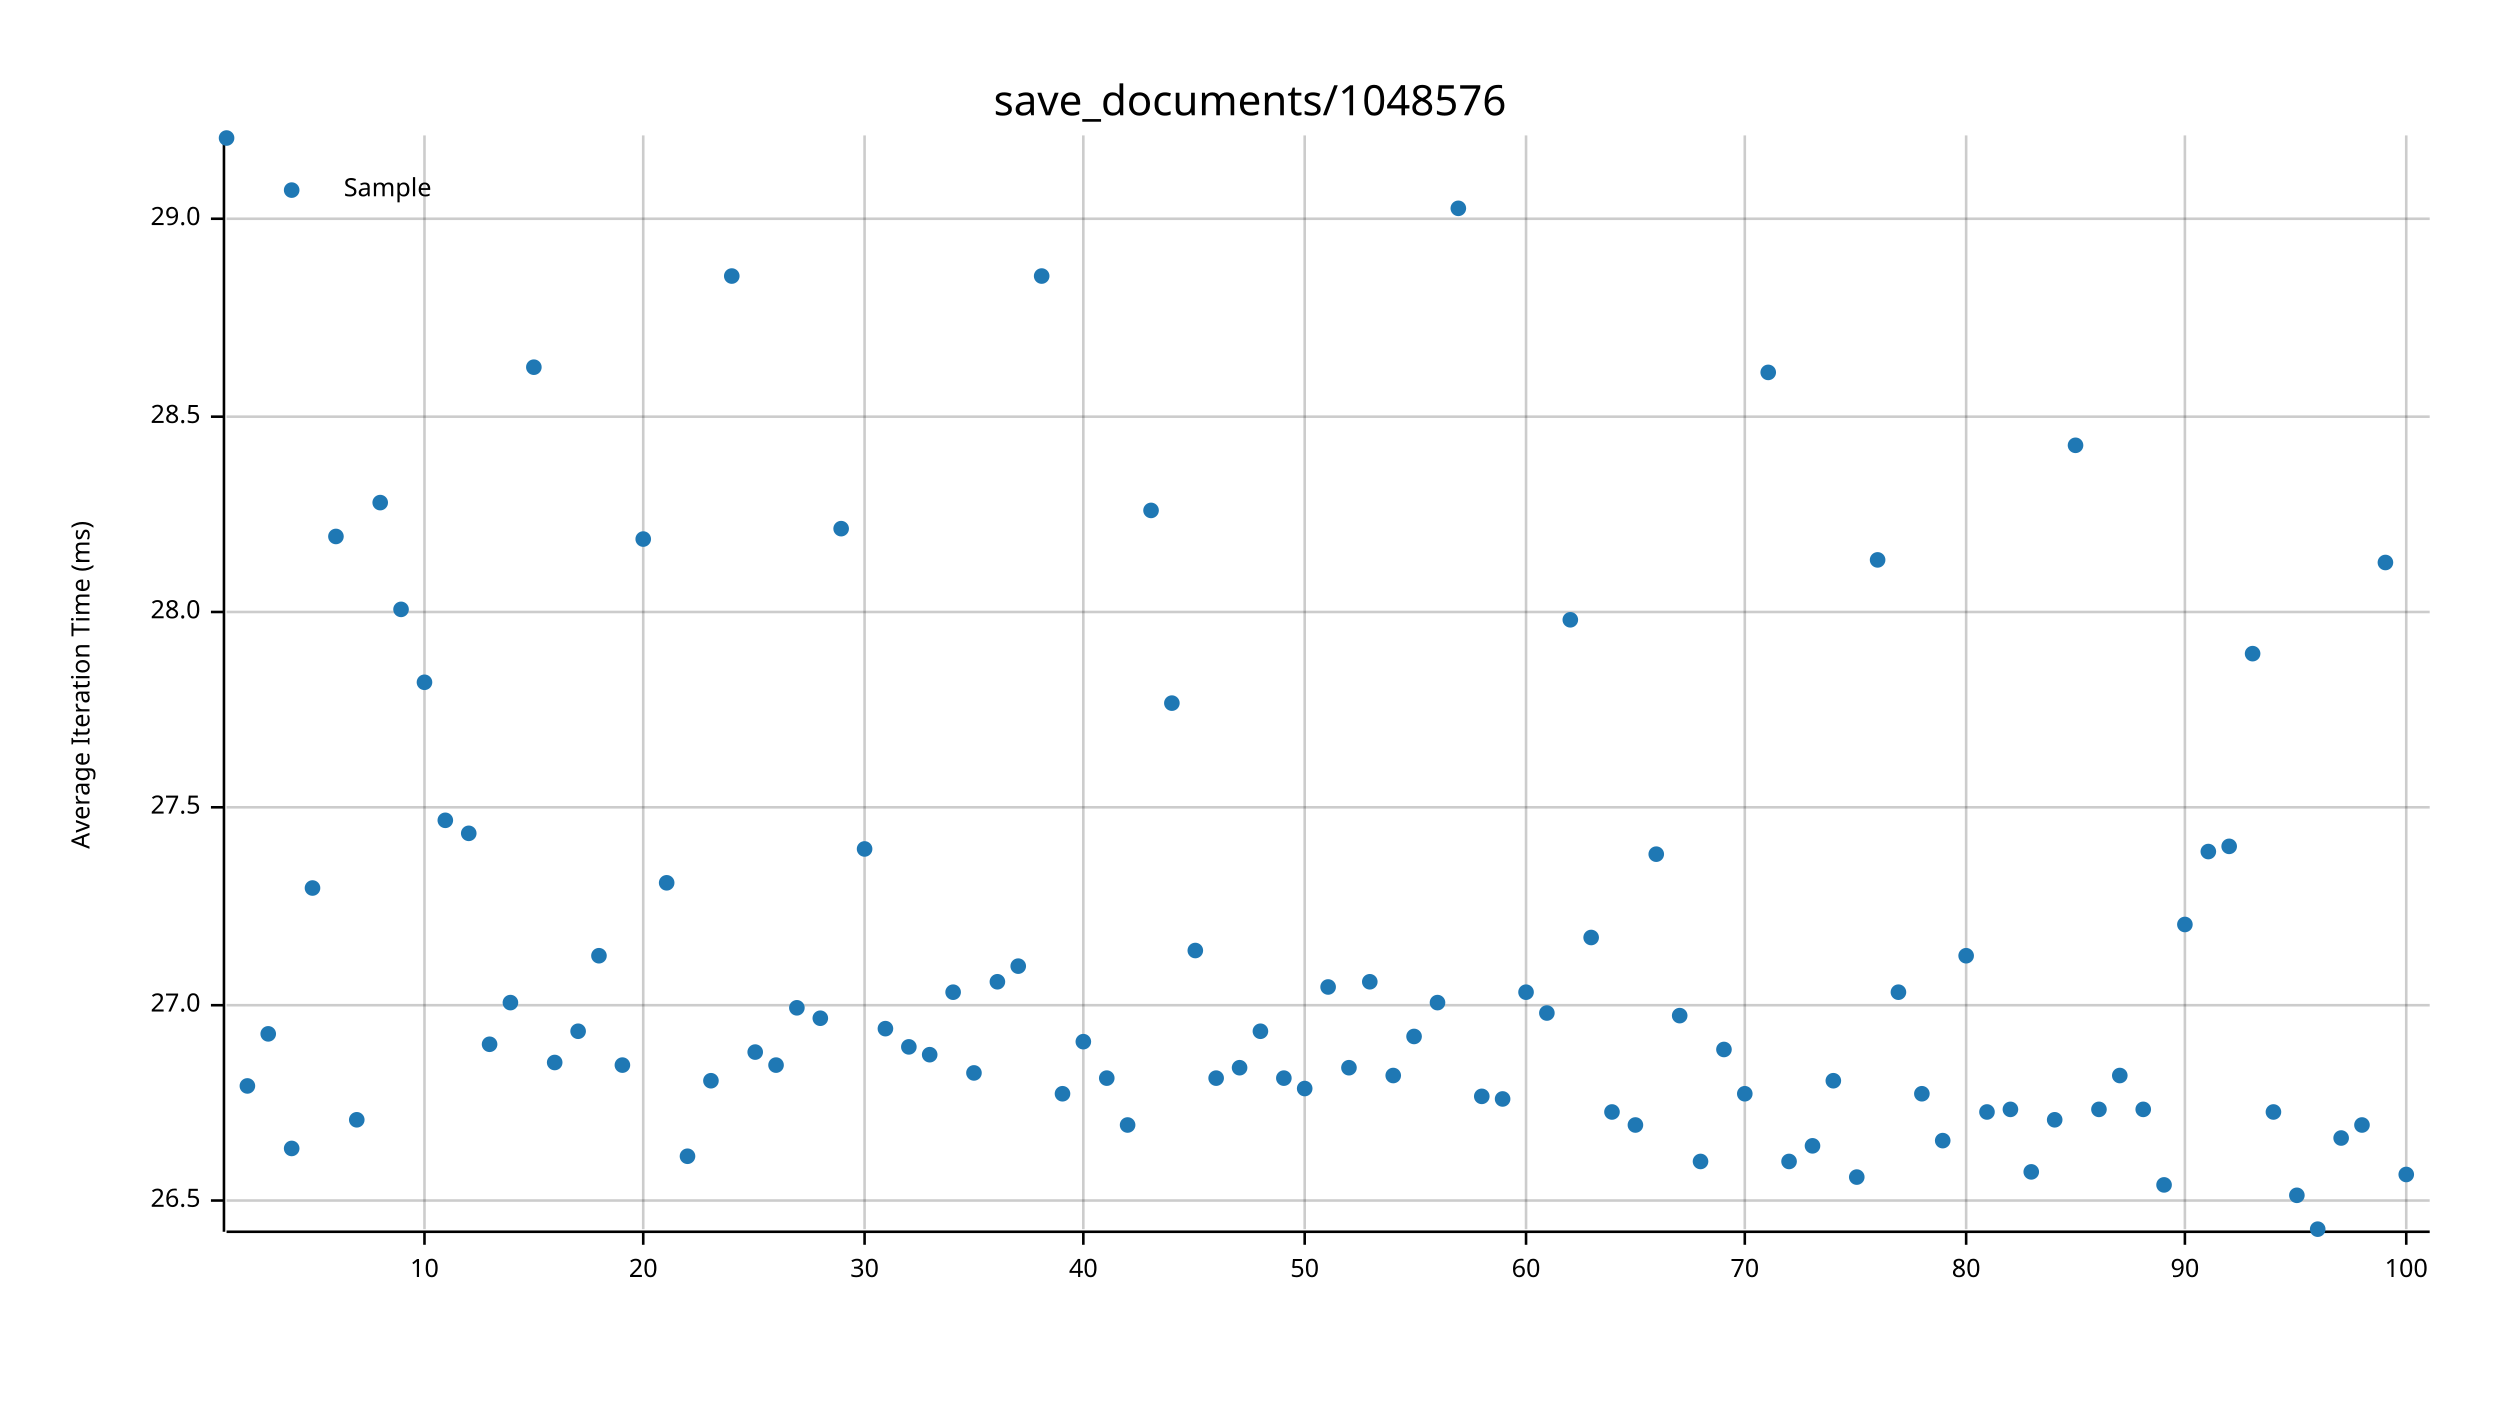
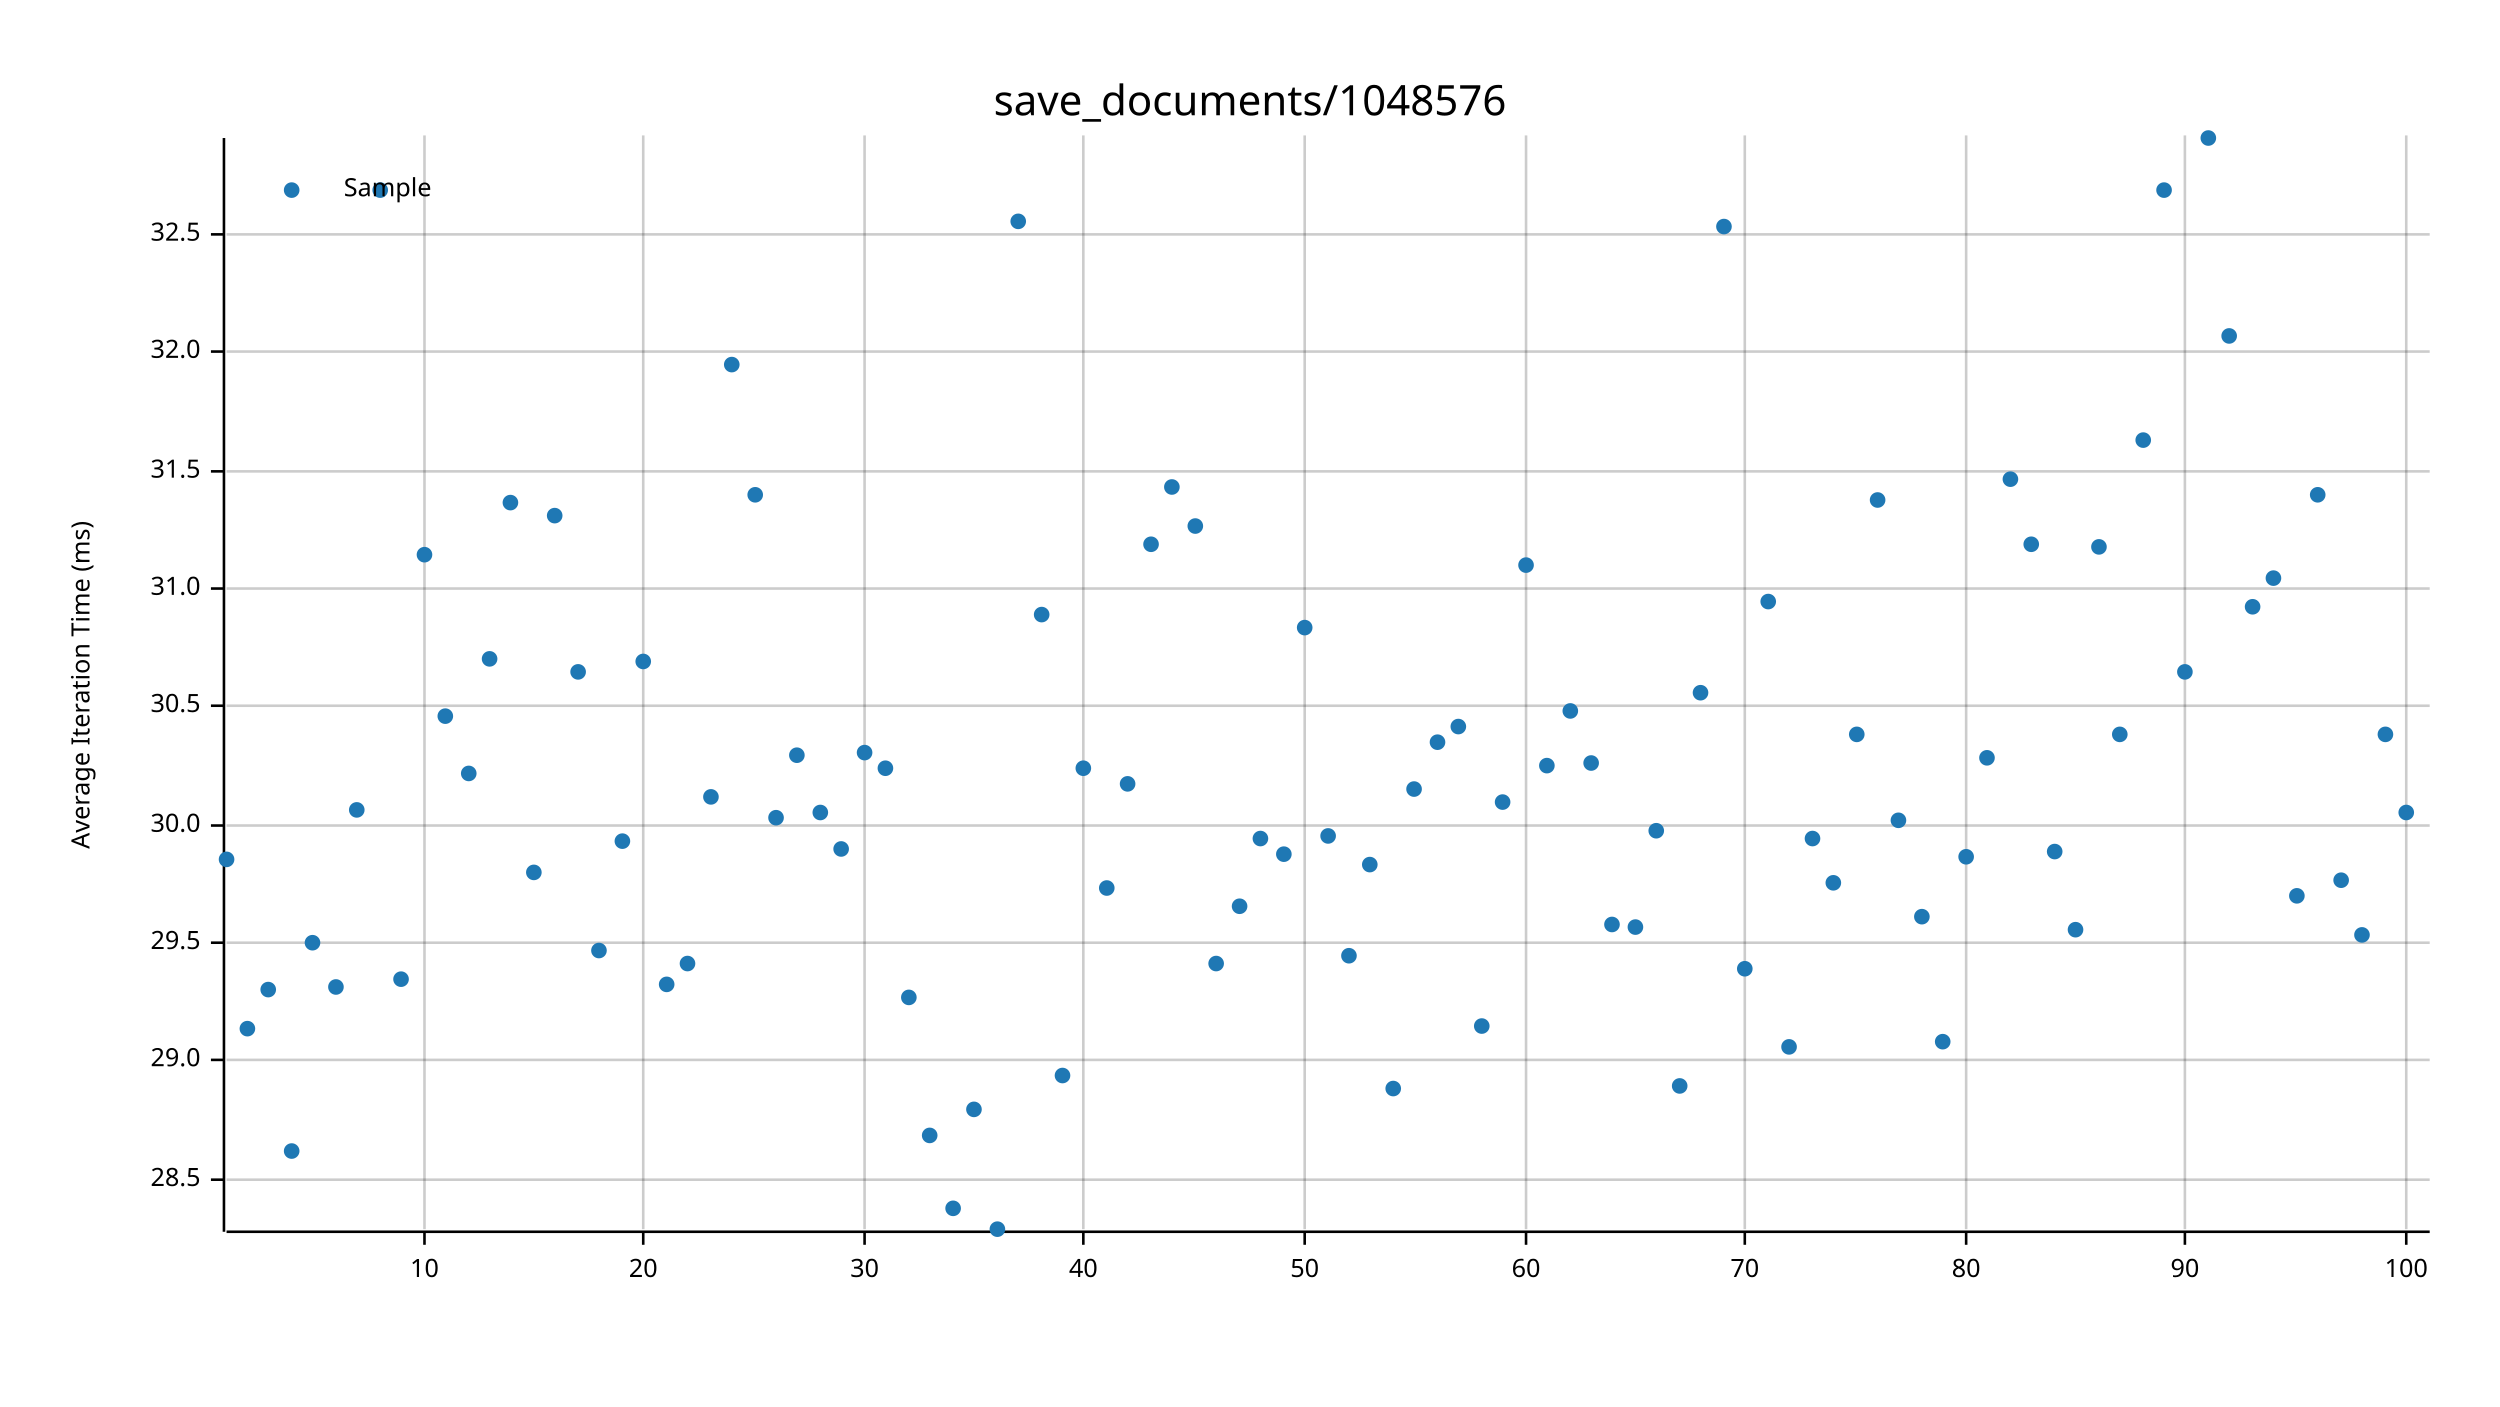
<svg xmlns="http://www.w3.org/2000/svg" width="960" height="540" viewBox="0 0 960 540">
  <text x="480" y="32" dy="0.76em" text-anchor="middle" font-family="sans-serif" font-size="16.129" opacity="1" fill="#000000">
save_documents/1048576
</text>
  <text x="27" y="263" dy="0.76em" text-anchor="middle" font-family="sans-serif" font-size="9.677" opacity="1" fill="#000000" transform="rotate(270, 27, 263)">
Average Iteration Time (ms)
</text>
  <line opacity="0.2" stroke="#000000" stroke-width="1" x1="163" y1="472" x2="163" y2="52" />
  <line opacity="0.2" stroke="#000000" stroke-width="1" x1="247" y1="472" x2="247" y2="52" />
  <line opacity="0.2" stroke="#000000" stroke-width="1" x1="332" y1="472" x2="332" y2="52" />
  <line opacity="0.2" stroke="#000000" stroke-width="1" x1="416" y1="472" x2="416" y2="52" />
  <line opacity="0.2" stroke="#000000" stroke-width="1" x1="501" y1="472" x2="501" y2="52" />
  <line opacity="0.2" stroke="#000000" stroke-width="1" x1="586" y1="472" x2="586" y2="52" />
  <line opacity="0.2" stroke="#000000" stroke-width="1" x1="670" y1="472" x2="670" y2="52" />
  <line opacity="0.2" stroke="#000000" stroke-width="1" x1="755" y1="472" x2="755" y2="52" />
  <line opacity="0.2" stroke="#000000" stroke-width="1" x1="839" y1="472" x2="839" y2="52" />
  <line opacity="0.2" stroke="#000000" stroke-width="1" x1="924" y1="472" x2="924" y2="52" />
-   <line opacity="0.2" stroke="#000000" stroke-width="1" x1="87" y1="461" x2="933" y2="461" />
-   <line opacity="0.2" stroke="#000000" stroke-width="1" x1="87" y1="386" x2="933" y2="386" />
-   <line opacity="0.2" stroke="#000000" stroke-width="1" x1="87" y1="310" x2="933" y2="310" />
-   <line opacity="0.2" stroke="#000000" stroke-width="1" x1="87" y1="235" x2="933" y2="235" />
-   <line opacity="0.2" stroke="#000000" stroke-width="1" x1="87" y1="160" x2="933" y2="160" />
-   <line opacity="0.2" stroke="#000000" stroke-width="1" x1="87" y1="84" x2="933" y2="84" />
+   <line opacity="0.2" stroke="#000000" stroke-width="1" x1="87" y1="453" x2="933" y2="453" />
+   <line opacity="0.2" stroke="#000000" stroke-width="1" x1="87" y1="407" x2="933" y2="407" />
+   <line opacity="0.2" stroke="#000000" stroke-width="1" x1="87" y1="362" x2="933" y2="362" />
+   <line opacity="0.2" stroke="#000000" stroke-width="1" x1="87" y1="317" x2="933" y2="317" />
+   <line opacity="0.2" stroke="#000000" stroke-width="1" x1="87" y1="271" x2="933" y2="271" />
+   <line opacity="0.2" stroke="#000000" stroke-width="1" x1="87" y1="226" x2="933" y2="226" />
+   <line opacity="0.2" stroke="#000000" stroke-width="1" x1="87" y1="181" x2="933" y2="181" />
+   <line opacity="0.2" stroke="#000000" stroke-width="1" x1="87" y1="135" x2="933" y2="135" />
+   <line opacity="0.2" stroke="#000000" stroke-width="1" x1="87" y1="90" x2="933" y2="90" />
  <polyline fill="none" opacity="1" stroke="#000000" stroke-width="1" points="86,53 86,473 " />
-   <text x="77" y="461" dy="0.5ex" text-anchor="end" font-family="sans-serif" font-size="9.677" opacity="1" fill="#000000">
- 26.5
- </text>
-   <polyline fill="none" opacity="1" stroke="#000000" stroke-width="1" points="81,461 86,461 " />
-   <text x="77" y="386" dy="0.5ex" text-anchor="end" font-family="sans-serif" font-size="9.677" opacity="1" fill="#000000">
- 27.0
- </text>
-   <polyline fill="none" opacity="1" stroke="#000000" stroke-width="1" points="81,386 86,386 " />
-   <text x="77" y="310" dy="0.5ex" text-anchor="end" font-family="sans-serif" font-size="9.677" opacity="1" fill="#000000">
- 27.5
- </text>
-   <polyline fill="none" opacity="1" stroke="#000000" stroke-width="1" points="81,310 86,310 " />
-   <text x="77" y="235" dy="0.5ex" text-anchor="end" font-family="sans-serif" font-size="9.677" opacity="1" fill="#000000">
- 28.0
- </text>
-   <polyline fill="none" opacity="1" stroke="#000000" stroke-width="1" points="81,235 86,235 " />
-   <text x="77" y="160" dy="0.5ex" text-anchor="end" font-family="sans-serif" font-size="9.677" opacity="1" fill="#000000">
+   <text x="77" y="453" dy="0.5ex" text-anchor="end" font-family="sans-serif" font-size="9.677" opacity="1" fill="#000000">
28.5
</text>
-   <polyline fill="none" opacity="1" stroke="#000000" stroke-width="1" points="81,160 86,160 " />
-   <text x="77" y="84" dy="0.5ex" text-anchor="end" font-family="sans-serif" font-size="9.677" opacity="1" fill="#000000">
+   <polyline fill="none" opacity="1" stroke="#000000" stroke-width="1" points="81,453 86,453 " />
+   <text x="77" y="407" dy="0.5ex" text-anchor="end" font-family="sans-serif" font-size="9.677" opacity="1" fill="#000000">
29.0
</text>
-   <polyline fill="none" opacity="1" stroke="#000000" stroke-width="1" points="81,84 86,84 " />
+   <polyline fill="none" opacity="1" stroke="#000000" stroke-width="1" points="81,407 86,407 " />
+   <text x="77" y="362" dy="0.5ex" text-anchor="end" font-family="sans-serif" font-size="9.677" opacity="1" fill="#000000">
+ 29.5
+ </text>
+   <polyline fill="none" opacity="1" stroke="#000000" stroke-width="1" points="81,362 86,362 " />
+   <text x="77" y="317" dy="0.5ex" text-anchor="end" font-family="sans-serif" font-size="9.677" opacity="1" fill="#000000">
+ 30.0
+ </text>
+   <polyline fill="none" opacity="1" stroke="#000000" stroke-width="1" points="81,317 86,317 " />
+   <text x="77" y="271" dy="0.5ex" text-anchor="end" font-family="sans-serif" font-size="9.677" opacity="1" fill="#000000">
+ 30.5
+ </text>
+   <polyline fill="none" opacity="1" stroke="#000000" stroke-width="1" points="81,271 86,271 " />
+   <text x="77" y="226" dy="0.5ex" text-anchor="end" font-family="sans-serif" font-size="9.677" opacity="1" fill="#000000">
+ 31.0
+ </text>
+   <polyline fill="none" opacity="1" stroke="#000000" stroke-width="1" points="81,226 86,226 " />
+   <text x="77" y="181" dy="0.5ex" text-anchor="end" font-family="sans-serif" font-size="9.677" opacity="1" fill="#000000">
+ 31.5
+ </text>
+   <polyline fill="none" opacity="1" stroke="#000000" stroke-width="1" points="81,181 86,181 " />
+   <text x="77" y="135" dy="0.5ex" text-anchor="end" font-family="sans-serif" font-size="9.677" opacity="1" fill="#000000">
+ 32.0
+ </text>
+   <polyline fill="none" opacity="1" stroke="#000000" stroke-width="1" points="81,135 86,135 " />
+   <text x="77" y="90" dy="0.5ex" text-anchor="end" font-family="sans-serif" font-size="9.677" opacity="1" fill="#000000">
+ 32.5
+ </text>
+   <polyline fill="none" opacity="1" stroke="#000000" stroke-width="1" points="81,90 86,90 " />
  <polyline fill="none" opacity="1" stroke="#000000" stroke-width="1" points="87,473 933,473 " />
  <text x="163" y="483" dy="0.76em" text-anchor="middle" font-family="sans-serif" font-size="9.677" opacity="1" fill="#000000">
10
</text>
  <polyline fill="none" opacity="1" stroke="#000000" stroke-width="1" points="163,473 163,478 " />
  <text x="247" y="483" dy="0.76em" text-anchor="middle" font-family="sans-serif" font-size="9.677" opacity="1" fill="#000000">
20
</text>
  <polyline fill="none" opacity="1" stroke="#000000" stroke-width="1" points="247,473 247,478 " />
  <text x="332" y="483" dy="0.76em" text-anchor="middle" font-family="sans-serif" font-size="9.677" opacity="1" fill="#000000">
30
</text>
  <polyline fill="none" opacity="1" stroke="#000000" stroke-width="1" points="332,473 332,478 " />
  <text x="416" y="483" dy="0.76em" text-anchor="middle" font-family="sans-serif" font-size="9.677" opacity="1" fill="#000000">
40
</text>
  <polyline fill="none" opacity="1" stroke="#000000" stroke-width="1" points="416,473 416,478 " />
  <text x="501" y="483" dy="0.76em" text-anchor="middle" font-family="sans-serif" font-size="9.677" opacity="1" fill="#000000">
50
</text>
  <polyline fill="none" opacity="1" stroke="#000000" stroke-width="1" points="501,473 501,478 " />
  <text x="586" y="483" dy="0.76em" text-anchor="middle" font-family="sans-serif" font-size="9.677" opacity="1" fill="#000000">
60
</text>
  <polyline fill="none" opacity="1" stroke="#000000" stroke-width="1" points="586,473 586,478 " />
  <text x="670" y="483" dy="0.76em" text-anchor="middle" font-family="sans-serif" font-size="9.677" opacity="1" fill="#000000">
70
</text>
  <polyline fill="none" opacity="1" stroke="#000000" stroke-width="1" points="670,473 670,478 " />
  <text x="755" y="483" dy="0.76em" text-anchor="middle" font-family="sans-serif" font-size="9.677" opacity="1" fill="#000000">
80
</text>
  <polyline fill="none" opacity="1" stroke="#000000" stroke-width="1" points="755,473 755,478 " />
  <text x="839" y="483" dy="0.76em" text-anchor="middle" font-family="sans-serif" font-size="9.677" opacity="1" fill="#000000">
90
</text>
  <polyline fill="none" opacity="1" stroke="#000000" stroke-width="1" points="839,473 839,478 " />
  <text x="924" y="483" dy="0.76em" text-anchor="middle" font-family="sans-serif" font-size="9.677" opacity="1" fill="#000000">
100
</text>
  <polyline fill="none" opacity="1" stroke="#000000" stroke-width="1" points="924,473 924,478 " />
-   <circle cx="87" cy="53" r="3" opacity="1" fill="#1F78B4" stroke="none" stroke-width="1" />
-   <circle cx="95" cy="417" r="3" opacity="1" fill="#1F78B4" stroke="none" stroke-width="1" />
-   <circle cx="103" cy="397" r="3" opacity="1" fill="#1F78B4" stroke="none" stroke-width="1" />
-   <circle cx="112" cy="441" r="3" opacity="1" fill="#1F78B4" stroke="none" stroke-width="1" />
-   <circle cx="120" cy="341" r="3" opacity="1" fill="#1F78B4" stroke="none" stroke-width="1" />
-   <circle cx="129" cy="206" r="3" opacity="1" fill="#1F78B4" stroke="none" stroke-width="1" />
-   <circle cx="137" cy="430" r="3" opacity="1" fill="#1F78B4" stroke="none" stroke-width="1" />
-   <circle cx="146" cy="193" r="3" opacity="1" fill="#1F78B4" stroke="none" stroke-width="1" />
-   <circle cx="154" cy="234" r="3" opacity="1" fill="#1F78B4" stroke="none" stroke-width="1" />
-   <circle cx="163" cy="262" r="3" opacity="1" fill="#1F78B4" stroke="none" stroke-width="1" />
-   <circle cx="171" cy="315" r="3" opacity="1" fill="#1F78B4" stroke="none" stroke-width="1" />
-   <circle cx="180" cy="320" r="3" opacity="1" fill="#1F78B4" stroke="none" stroke-width="1" />
-   <circle cx="188" cy="401" r="3" opacity="1" fill="#1F78B4" stroke="none" stroke-width="1" />
-   <circle cx="196" cy="385" r="3" opacity="1" fill="#1F78B4" stroke="none" stroke-width="1" />
-   <circle cx="205" cy="141" r="3" opacity="1" fill="#1F78B4" stroke="none" stroke-width="1" />
-   <circle cx="213" cy="408" r="3" opacity="1" fill="#1F78B4" stroke="none" stroke-width="1" />
-   <circle cx="222" cy="396" r="3" opacity="1" fill="#1F78B4" stroke="none" stroke-width="1" />
-   <circle cx="230" cy="367" r="3" opacity="1" fill="#1F78B4" stroke="none" stroke-width="1" />
-   <circle cx="239" cy="409" r="3" opacity="1" fill="#1F78B4" stroke="none" stroke-width="1" />
-   <circle cx="247" cy="207" r="3" opacity="1" fill="#1F78B4" stroke="none" stroke-width="1" />
-   <circle cx="256" cy="339" r="3" opacity="1" fill="#1F78B4" stroke="none" stroke-width="1" />
-   <circle cx="264" cy="444" r="3" opacity="1" fill="#1F78B4" stroke="none" stroke-width="1" />
-   <circle cx="273" cy="415" r="3" opacity="1" fill="#1F78B4" stroke="none" stroke-width="1" />
-   <circle cx="281" cy="106" r="3" opacity="1" fill="#1F78B4" stroke="none" stroke-width="1" />
-   <circle cx="290" cy="404" r="3" opacity="1" fill="#1F78B4" stroke="none" stroke-width="1" />
-   <circle cx="298" cy="409" r="3" opacity="1" fill="#1F78B4" stroke="none" stroke-width="1" />
-   <circle cx="306" cy="387" r="3" opacity="1" fill="#1F78B4" stroke="none" stroke-width="1" />
-   <circle cx="315" cy="391" r="3" opacity="1" fill="#1F78B4" stroke="none" stroke-width="1" />
-   <circle cx="323" cy="203" r="3" opacity="1" fill="#1F78B4" stroke="none" stroke-width="1" />
-   <circle cx="332" cy="326" r="3" opacity="1" fill="#1F78B4" stroke="none" stroke-width="1" />
-   <circle cx="340" cy="395" r="3" opacity="1" fill="#1F78B4" stroke="none" stroke-width="1" />
-   <circle cx="349" cy="402" r="3" opacity="1" fill="#1F78B4" stroke="none" stroke-width="1" />
-   <circle cx="357" cy="405" r="3" opacity="1" fill="#1F78B4" stroke="none" stroke-width="1" />
-   <circle cx="366" cy="381" r="3" opacity="1" fill="#1F78B4" stroke="none" stroke-width="1" />
-   <circle cx="374" cy="412" r="3" opacity="1" fill="#1F78B4" stroke="none" stroke-width="1" />
-   <circle cx="383" cy="377" r="3" opacity="1" fill="#1F78B4" stroke="none" stroke-width="1" />
-   <circle cx="391" cy="371" r="3" opacity="1" fill="#1F78B4" stroke="none" stroke-width="1" />
-   <circle cx="400" cy="106" r="3" opacity="1" fill="#1F78B4" stroke="none" stroke-width="1" />
-   <circle cx="408" cy="420" r="3" opacity="1" fill="#1F78B4" stroke="none" stroke-width="1" />
-   <circle cx="416" cy="400" r="3" opacity="1" fill="#1F78B4" stroke="none" stroke-width="1" />
-   <circle cx="425" cy="414" r="3" opacity="1" fill="#1F78B4" stroke="none" stroke-width="1" />
-   <circle cx="433" cy="432" r="3" opacity="1" fill="#1F78B4" stroke="none" stroke-width="1" />
-   <circle cx="442" cy="196" r="3" opacity="1" fill="#1F78B4" stroke="none" stroke-width="1" />
-   <circle cx="450" cy="270" r="3" opacity="1" fill="#1F78B4" stroke="none" stroke-width="1" />
-   <circle cx="459" cy="365" r="3" opacity="1" fill="#1F78B4" stroke="none" stroke-width="1" />
-   <circle cx="467" cy="414" r="3" opacity="1" fill="#1F78B4" stroke="none" stroke-width="1" />
-   <circle cx="476" cy="410" r="3" opacity="1" fill="#1F78B4" stroke="none" stroke-width="1" />
-   <circle cx="484" cy="396" r="3" opacity="1" fill="#1F78B4" stroke="none" stroke-width="1" />
-   <circle cx="493" cy="414" r="3" opacity="1" fill="#1F78B4" stroke="none" stroke-width="1" />
-   <circle cx="501" cy="418" r="3" opacity="1" fill="#1F78B4" stroke="none" stroke-width="1" />
-   <circle cx="510" cy="379" r="3" opacity="1" fill="#1F78B4" stroke="none" stroke-width="1" />
-   <circle cx="518" cy="410" r="3" opacity="1" fill="#1F78B4" stroke="none" stroke-width="1" />
-   <circle cx="526" cy="377" r="3" opacity="1" fill="#1F78B4" stroke="none" stroke-width="1" />
-   <circle cx="535" cy="413" r="3" opacity="1" fill="#1F78B4" stroke="none" stroke-width="1" />
-   <circle cx="543" cy="398" r="3" opacity="1" fill="#1F78B4" stroke="none" stroke-width="1" />
-   <circle cx="552" cy="385" r="3" opacity="1" fill="#1F78B4" stroke="none" stroke-width="1" />
-   <circle cx="560" cy="80" r="3" opacity="1" fill="#1F78B4" stroke="none" stroke-width="1" />
-   <circle cx="569" cy="421" r="3" opacity="1" fill="#1F78B4" stroke="none" stroke-width="1" />
-   <circle cx="577" cy="422" r="3" opacity="1" fill="#1F78B4" stroke="none" stroke-width="1" />
-   <circle cx="586" cy="381" r="3" opacity="1" fill="#1F78B4" stroke="none" stroke-width="1" />
-   <circle cx="594" cy="389" r="3" opacity="1" fill="#1F78B4" stroke="none" stroke-width="1" />
-   <circle cx="603" cy="238" r="3" opacity="1" fill="#1F78B4" stroke="none" stroke-width="1" />
-   <circle cx="611" cy="360" r="3" opacity="1" fill="#1F78B4" stroke="none" stroke-width="1" />
-   <circle cx="619" cy="427" r="3" opacity="1" fill="#1F78B4" stroke="none" stroke-width="1" />
-   <circle cx="628" cy="432" r="3" opacity="1" fill="#1F78B4" stroke="none" stroke-width="1" />
-   <circle cx="636" cy="328" r="3" opacity="1" fill="#1F78B4" stroke="none" stroke-width="1" />
-   <circle cx="645" cy="390" r="3" opacity="1" fill="#1F78B4" stroke="none" stroke-width="1" />
-   <circle cx="653" cy="446" r="3" opacity="1" fill="#1F78B4" stroke="none" stroke-width="1" />
-   <circle cx="662" cy="403" r="3" opacity="1" fill="#1F78B4" stroke="none" stroke-width="1" />
-   <circle cx="670" cy="420" r="3" opacity="1" fill="#1F78B4" stroke="none" stroke-width="1" />
-   <circle cx="679" cy="143" r="3" opacity="1" fill="#1F78B4" stroke="none" stroke-width="1" />
-   <circle cx="687" cy="446" r="3" opacity="1" fill="#1F78B4" stroke="none" stroke-width="1" />
-   <circle cx="696" cy="440" r="3" opacity="1" fill="#1F78B4" stroke="none" stroke-width="1" />
-   <circle cx="704" cy="415" r="3" opacity="1" fill="#1F78B4" stroke="none" stroke-width="1" />
-   <circle cx="713" cy="452" r="3" opacity="1" fill="#1F78B4" stroke="none" stroke-width="1" />
-   <circle cx="721" cy="215" r="3" opacity="1" fill="#1F78B4" stroke="none" stroke-width="1" />
-   <circle cx="729" cy="381" r="3" opacity="1" fill="#1F78B4" stroke="none" stroke-width="1" />
-   <circle cx="738" cy="420" r="3" opacity="1" fill="#1F78B4" stroke="none" stroke-width="1" />
-   <circle cx="746" cy="438" r="3" opacity="1" fill="#1F78B4" stroke="none" stroke-width="1" />
-   <circle cx="755" cy="367" r="3" opacity="1" fill="#1F78B4" stroke="none" stroke-width="1" />
-   <circle cx="763" cy="427" r="3" opacity="1" fill="#1F78B4" stroke="none" stroke-width="1" />
-   <circle cx="772" cy="426" r="3" opacity="1" fill="#1F78B4" stroke="none" stroke-width="1" />
-   <circle cx="780" cy="450" r="3" opacity="1" fill="#1F78B4" stroke="none" stroke-width="1" />
-   <circle cx="789" cy="430" r="3" opacity="1" fill="#1F78B4" stroke="none" stroke-width="1" />
-   <circle cx="797" cy="171" r="3" opacity="1" fill="#1F78B4" stroke="none" stroke-width="1" />
-   <circle cx="806" cy="426" r="3" opacity="1" fill="#1F78B4" stroke="none" stroke-width="1" />
-   <circle cx="814" cy="413" r="3" opacity="1" fill="#1F78B4" stroke="none" stroke-width="1" />
-   <circle cx="823" cy="426" r="3" opacity="1" fill="#1F78B4" stroke="none" stroke-width="1" />
-   <circle cx="831" cy="455" r="3" opacity="1" fill="#1F78B4" stroke="none" stroke-width="1" />
-   <circle cx="839" cy="355" r="3" opacity="1" fill="#1F78B4" stroke="none" stroke-width="1" />
-   <circle cx="848" cy="327" r="3" opacity="1" fill="#1F78B4" stroke="none" stroke-width="1" />
-   <circle cx="856" cy="325" r="3" opacity="1" fill="#1F78B4" stroke="none" stroke-width="1" />
-   <circle cx="865" cy="251" r="3" opacity="1" fill="#1F78B4" stroke="none" stroke-width="1" />
-   <circle cx="873" cy="427" r="3" opacity="1" fill="#1F78B4" stroke="none" stroke-width="1" />
-   <circle cx="882" cy="459" r="3" opacity="1" fill="#1F78B4" stroke="none" stroke-width="1" />
-   <circle cx="890" cy="472" r="3" opacity="1" fill="#1F78B4" stroke="none" stroke-width="1" />
-   <circle cx="899" cy="437" r="3" opacity="1" fill="#1F78B4" stroke="none" stroke-width="1" />
-   <circle cx="907" cy="432" r="3" opacity="1" fill="#1F78B4" stroke="none" stroke-width="1" />
-   <circle cx="916" cy="216" r="3" opacity="1" fill="#1F78B4" stroke="none" stroke-width="1" />
-   <circle cx="924" cy="451" r="3" opacity="1" fill="#1F78B4" stroke="none" stroke-width="1" />
+   <circle cx="87" cy="330" r="3" opacity="1" fill="#1F78B4" stroke="none" stroke-width="1" />
+   <circle cx="95" cy="395" r="3" opacity="1" fill="#1F78B4" stroke="none" stroke-width="1" />
+   <circle cx="103" cy="380" r="3" opacity="1" fill="#1F78B4" stroke="none" stroke-width="1" />
+   <circle cx="112" cy="442" r="3" opacity="1" fill="#1F78B4" stroke="none" stroke-width="1" />
+   <circle cx="120" cy="362" r="3" opacity="1" fill="#1F78B4" stroke="none" stroke-width="1" />
+   <circle cx="129" cy="379" r="3" opacity="1" fill="#1F78B4" stroke="none" stroke-width="1" />
+   <circle cx="137" cy="311" r="3" opacity="1" fill="#1F78B4" stroke="none" stroke-width="1" />
+   <circle cx="146" cy="73" r="3" opacity="1" fill="#1F78B4" stroke="none" stroke-width="1" />
+   <circle cx="154" cy="376" r="3" opacity="1" fill="#1F78B4" stroke="none" stroke-width="1" />
+   <circle cx="163" cy="213" r="3" opacity="1" fill="#1F78B4" stroke="none" stroke-width="1" />
+   <circle cx="171" cy="275" r="3" opacity="1" fill="#1F78B4" stroke="none" stroke-width="1" />
+   <circle cx="180" cy="297" r="3" opacity="1" fill="#1F78B4" stroke="none" stroke-width="1" />
+   <circle cx="188" cy="253" r="3" opacity="1" fill="#1F78B4" stroke="none" stroke-width="1" />
+   <circle cx="196" cy="193" r="3" opacity="1" fill="#1F78B4" stroke="none" stroke-width="1" />
+   <circle cx="205" cy="335" r="3" opacity="1" fill="#1F78B4" stroke="none" stroke-width="1" />
+   <circle cx="213" cy="198" r="3" opacity="1" fill="#1F78B4" stroke="none" stroke-width="1" />
+   <circle cx="222" cy="258" r="3" opacity="1" fill="#1F78B4" stroke="none" stroke-width="1" />
+   <circle cx="230" cy="365" r="3" opacity="1" fill="#1F78B4" stroke="none" stroke-width="1" />
+   <circle cx="239" cy="323" r="3" opacity="1" fill="#1F78B4" stroke="none" stroke-width="1" />
+   <circle cx="247" cy="254" r="3" opacity="1" fill="#1F78B4" stroke="none" stroke-width="1" />
+   <circle cx="256" cy="378" r="3" opacity="1" fill="#1F78B4" stroke="none" stroke-width="1" />
+   <circle cx="264" cy="370" r="3" opacity="1" fill="#1F78B4" stroke="none" stroke-width="1" />
+   <circle cx="273" cy="306" r="3" opacity="1" fill="#1F78B4" stroke="none" stroke-width="1" />
+   <circle cx="281" cy="140" r="3" opacity="1" fill="#1F78B4" stroke="none" stroke-width="1" />
+   <circle cx="290" cy="190" r="3" opacity="1" fill="#1F78B4" stroke="none" stroke-width="1" />
+   <circle cx="298" cy="314" r="3" opacity="1" fill="#1F78B4" stroke="none" stroke-width="1" />
+   <circle cx="306" cy="290" r="3" opacity="1" fill="#1F78B4" stroke="none" stroke-width="1" />
+   <circle cx="315" cy="312" r="3" opacity="1" fill="#1F78B4" stroke="none" stroke-width="1" />
+   <circle cx="323" cy="326" r="3" opacity="1" fill="#1F78B4" stroke="none" stroke-width="1" />
+   <circle cx="332" cy="289" r="3" opacity="1" fill="#1F78B4" stroke="none" stroke-width="1" />
+   <circle cx="340" cy="295" r="3" opacity="1" fill="#1F78B4" stroke="none" stroke-width="1" />
+   <circle cx="349" cy="383" r="3" opacity="1" fill="#1F78B4" stroke="none" stroke-width="1" />
+   <circle cx="357" cy="436" r="3" opacity="1" fill="#1F78B4" stroke="none" stroke-width="1" />
+   <circle cx="366" cy="464" r="3" opacity="1" fill="#1F78B4" stroke="none" stroke-width="1" />
+   <circle cx="374" cy="426" r="3" opacity="1" fill="#1F78B4" stroke="none" stroke-width="1" />
+   <circle cx="383" cy="472" r="3" opacity="1" fill="#1F78B4" stroke="none" stroke-width="1" />
+   <circle cx="391" cy="85" r="3" opacity="1" fill="#1F78B4" stroke="none" stroke-width="1" />
+   <circle cx="400" cy="236" r="3" opacity="1" fill="#1F78B4" stroke="none" stroke-width="1" />
+   <circle cx="408" cy="413" r="3" opacity="1" fill="#1F78B4" stroke="none" stroke-width="1" />
+   <circle cx="416" cy="295" r="3" opacity="1" fill="#1F78B4" stroke="none" stroke-width="1" />
+   <circle cx="425" cy="341" r="3" opacity="1" fill="#1F78B4" stroke="none" stroke-width="1" />
+   <circle cx="433" cy="301" r="3" opacity="1" fill="#1F78B4" stroke="none" stroke-width="1" />
+   <circle cx="442" cy="209" r="3" opacity="1" fill="#1F78B4" stroke="none" stroke-width="1" />
+   <circle cx="450" cy="187" r="3" opacity="1" fill="#1F78B4" stroke="none" stroke-width="1" />
+   <circle cx="459" cy="202" r="3" opacity="1" fill="#1F78B4" stroke="none" stroke-width="1" />
+   <circle cx="467" cy="370" r="3" opacity="1" fill="#1F78B4" stroke="none" stroke-width="1" />
+   <circle cx="476" cy="348" r="3" opacity="1" fill="#1F78B4" stroke="none" stroke-width="1" />
+   <circle cx="484" cy="322" r="3" opacity="1" fill="#1F78B4" stroke="none" stroke-width="1" />
+   <circle cx="493" cy="328" r="3" opacity="1" fill="#1F78B4" stroke="none" stroke-width="1" />
+   <circle cx="501" cy="241" r="3" opacity="1" fill="#1F78B4" stroke="none" stroke-width="1" />
+   <circle cx="510" cy="321" r="3" opacity="1" fill="#1F78B4" stroke="none" stroke-width="1" />
+   <circle cx="518" cy="367" r="3" opacity="1" fill="#1F78B4" stroke="none" stroke-width="1" />
+   <circle cx="526" cy="332" r="3" opacity="1" fill="#1F78B4" stroke="none" stroke-width="1" />
+   <circle cx="535" cy="418" r="3" opacity="1" fill="#1F78B4" stroke="none" stroke-width="1" />
+   <circle cx="543" cy="303" r="3" opacity="1" fill="#1F78B4" stroke="none" stroke-width="1" />
+   <circle cx="552" cy="285" r="3" opacity="1" fill="#1F78B4" stroke="none" stroke-width="1" />
+   <circle cx="560" cy="279" r="3" opacity="1" fill="#1F78B4" stroke="none" stroke-width="1" />
+   <circle cx="569" cy="394" r="3" opacity="1" fill="#1F78B4" stroke="none" stroke-width="1" />
+   <circle cx="577" cy="308" r="3" opacity="1" fill="#1F78B4" stroke="none" stroke-width="1" />
+   <circle cx="586" cy="217" r="3" opacity="1" fill="#1F78B4" stroke="none" stroke-width="1" />
+   <circle cx="594" cy="294" r="3" opacity="1" fill="#1F78B4" stroke="none" stroke-width="1" />
+   <circle cx="603" cy="273" r="3" opacity="1" fill="#1F78B4" stroke="none" stroke-width="1" />
+   <circle cx="611" cy="293" r="3" opacity="1" fill="#1F78B4" stroke="none" stroke-width="1" />
+   <circle cx="619" cy="355" r="3" opacity="1" fill="#1F78B4" stroke="none" stroke-width="1" />
+   <circle cx="628" cy="356" r="3" opacity="1" fill="#1F78B4" stroke="none" stroke-width="1" />
+   <circle cx="636" cy="319" r="3" opacity="1" fill="#1F78B4" stroke="none" stroke-width="1" />
+   <circle cx="645" cy="417" r="3" opacity="1" fill="#1F78B4" stroke="none" stroke-width="1" />
+   <circle cx="653" cy="266" r="3" opacity="1" fill="#1F78B4" stroke="none" stroke-width="1" />
+   <circle cx="662" cy="87" r="3" opacity="1" fill="#1F78B4" stroke="none" stroke-width="1" />
+   <circle cx="670" cy="372" r="3" opacity="1" fill="#1F78B4" stroke="none" stroke-width="1" />
+   <circle cx="679" cy="231" r="3" opacity="1" fill="#1F78B4" stroke="none" stroke-width="1" />
+   <circle cx="687" cy="402" r="3" opacity="1" fill="#1F78B4" stroke="none" stroke-width="1" />
+   <circle cx="696" cy="322" r="3" opacity="1" fill="#1F78B4" stroke="none" stroke-width="1" />
+   <circle cx="704" cy="339" r="3" opacity="1" fill="#1F78B4" stroke="none" stroke-width="1" />
+   <circle cx="713" cy="282" r="3" opacity="1" fill="#1F78B4" stroke="none" stroke-width="1" />
+   <circle cx="721" cy="192" r="3" opacity="1" fill="#1F78B4" stroke="none" stroke-width="1" />
+   <circle cx="729" cy="315" r="3" opacity="1" fill="#1F78B4" stroke="none" stroke-width="1" />
+   <circle cx="738" cy="352" r="3" opacity="1" fill="#1F78B4" stroke="none" stroke-width="1" />
+   <circle cx="746" cy="400" r="3" opacity="1" fill="#1F78B4" stroke="none" stroke-width="1" />
+   <circle cx="755" cy="329" r="3" opacity="1" fill="#1F78B4" stroke="none" stroke-width="1" />
+   <circle cx="763" cy="291" r="3" opacity="1" fill="#1F78B4" stroke="none" stroke-width="1" />
+   <circle cx="772" cy="184" r="3" opacity="1" fill="#1F78B4" stroke="none" stroke-width="1" />
+   <circle cx="780" cy="209" r="3" opacity="1" fill="#1F78B4" stroke="none" stroke-width="1" />
+   <circle cx="789" cy="327" r="3" opacity="1" fill="#1F78B4" stroke="none" stroke-width="1" />
+   <circle cx="797" cy="357" r="3" opacity="1" fill="#1F78B4" stroke="none" stroke-width="1" />
+   <circle cx="806" cy="210" r="3" opacity="1" fill="#1F78B4" stroke="none" stroke-width="1" />
+   <circle cx="814" cy="282" r="3" opacity="1" fill="#1F78B4" stroke="none" stroke-width="1" />
+   <circle cx="823" cy="169" r="3" opacity="1" fill="#1F78B4" stroke="none" stroke-width="1" />
+   <circle cx="831" cy="73" r="3" opacity="1" fill="#1F78B4" stroke="none" stroke-width="1" />
+   <circle cx="839" cy="258" r="3" opacity="1" fill="#1F78B4" stroke="none" stroke-width="1" />
+   <circle cx="848" cy="53" r="3" opacity="1" fill="#1F78B4" stroke="none" stroke-width="1" />
+   <circle cx="856" cy="129" r="3" opacity="1" fill="#1F78B4" stroke="none" stroke-width="1" />
+   <circle cx="865" cy="233" r="3" opacity="1" fill="#1F78B4" stroke="none" stroke-width="1" />
+   <circle cx="873" cy="222" r="3" opacity="1" fill="#1F78B4" stroke="none" stroke-width="1" />
+   <circle cx="882" cy="344" r="3" opacity="1" fill="#1F78B4" stroke="none" stroke-width="1" />
+   <circle cx="890" cy="190" r="3" opacity="1" fill="#1F78B4" stroke="none" stroke-width="1" />
+   <circle cx="899" cy="338" r="3" opacity="1" fill="#1F78B4" stroke="none" stroke-width="1" />
+   <circle cx="907" cy="359" r="3" opacity="1" fill="#1F78B4" stroke="none" stroke-width="1" />
+   <circle cx="916" cy="282" r="3" opacity="1" fill="#1F78B4" stroke="none" stroke-width="1" />
+   <circle cx="924" cy="312" r="3" opacity="1" fill="#1F78B4" stroke="none" stroke-width="1" />
  <text x="132" y="68" dy="0.76em" text-anchor="start" font-family="sans-serif" font-size="9.677" opacity="1" fill="#000000">
Sample
</text>
  <circle cx="112" cy="73" r="3" opacity="1" fill="#1F78B4" stroke="none" stroke-width="1" />
</svg>
